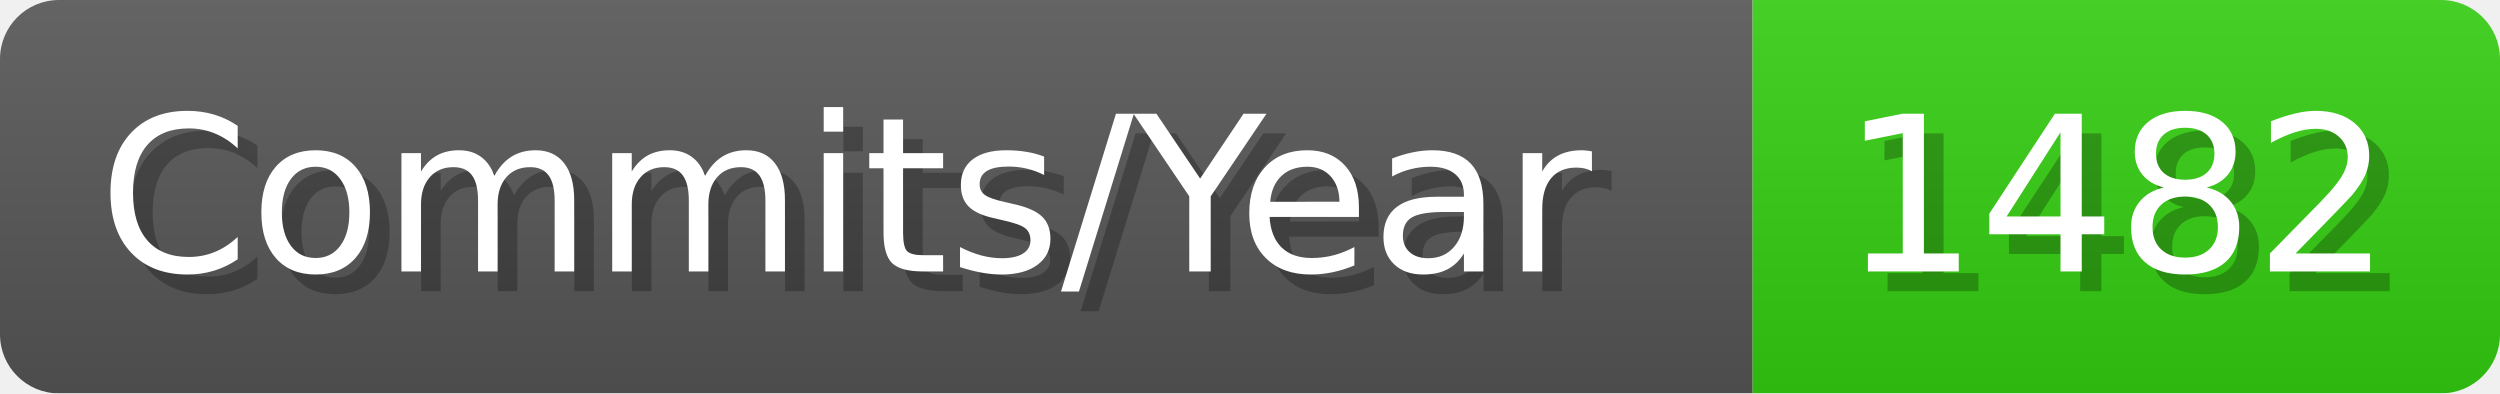
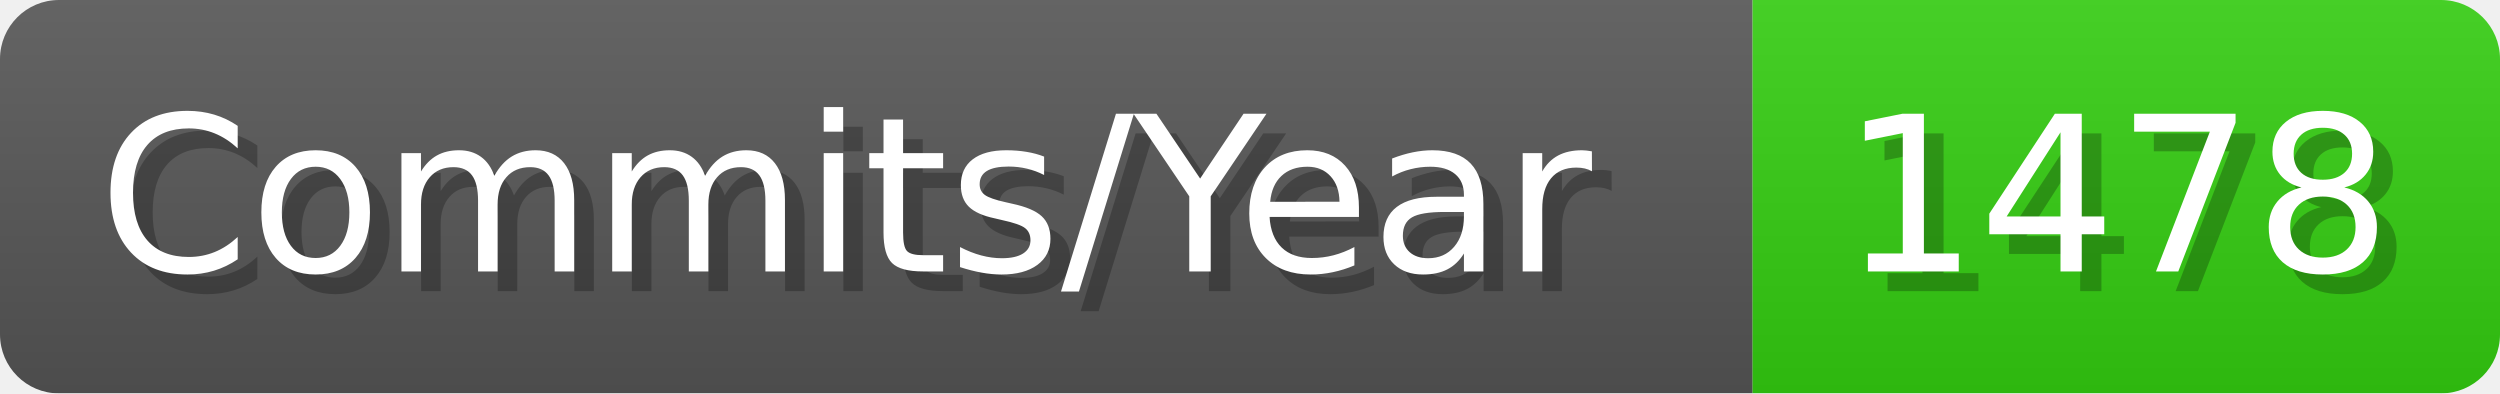
- <svg xmlns="http://www.w3.org/2000/svg" width="127.1" height="20" viewBox="0 0 1271 200" role="img" aria-label="Commits/Year: 1482">
+ <svg xmlns="http://www.w3.org/2000/svg" width="127.1" height="20" viewBox="0 0 1271 200" role="img" aria-label="Commits/Year: 1478">
  <linearGradient id="aUPdi" x2="0" y2="100%">
    <stop offset="0" stop-opacity=".1" stop-color="#EEE" />
    <stop offset="1" stop-opacity=".1" />
  </linearGradient>
  <mask id="WfAiQ">
    <rect width="1271" height="200" rx="30" fill="#FFF" />
  </mask>
  <g mask="url(#WfAiQ)">
    <rect width="891" height="200" fill="#555" />
    <rect width="380" height="200" fill="#3C1" x="891" />
    <rect width="1271" height="200" fill="url(#aUPdi)" />
  </g>
  <g aria-hidden="true" fill="#fff" text-anchor="start" font-family="Verdana,DejaVu Sans,sans-serif" font-size="110">
    <text x="60" y="148" textLength="791" fill="#000" opacity="0.25">Commits/Year</text>
    <text x="50" y="138" textLength="791">Commits/Year</text>
-     <text x="946" y="148" textLength="280" fill="#000" opacity="0.25">1482</text>
-     <text x="936" y="138" textLength="280">1482</text>
+     <text x="946" y="148" textLength="280" fill="#000" opacity="0.25">1478</text>
+     <text x="936" y="138" textLength="280">1478</text>
  </g>
</svg>
